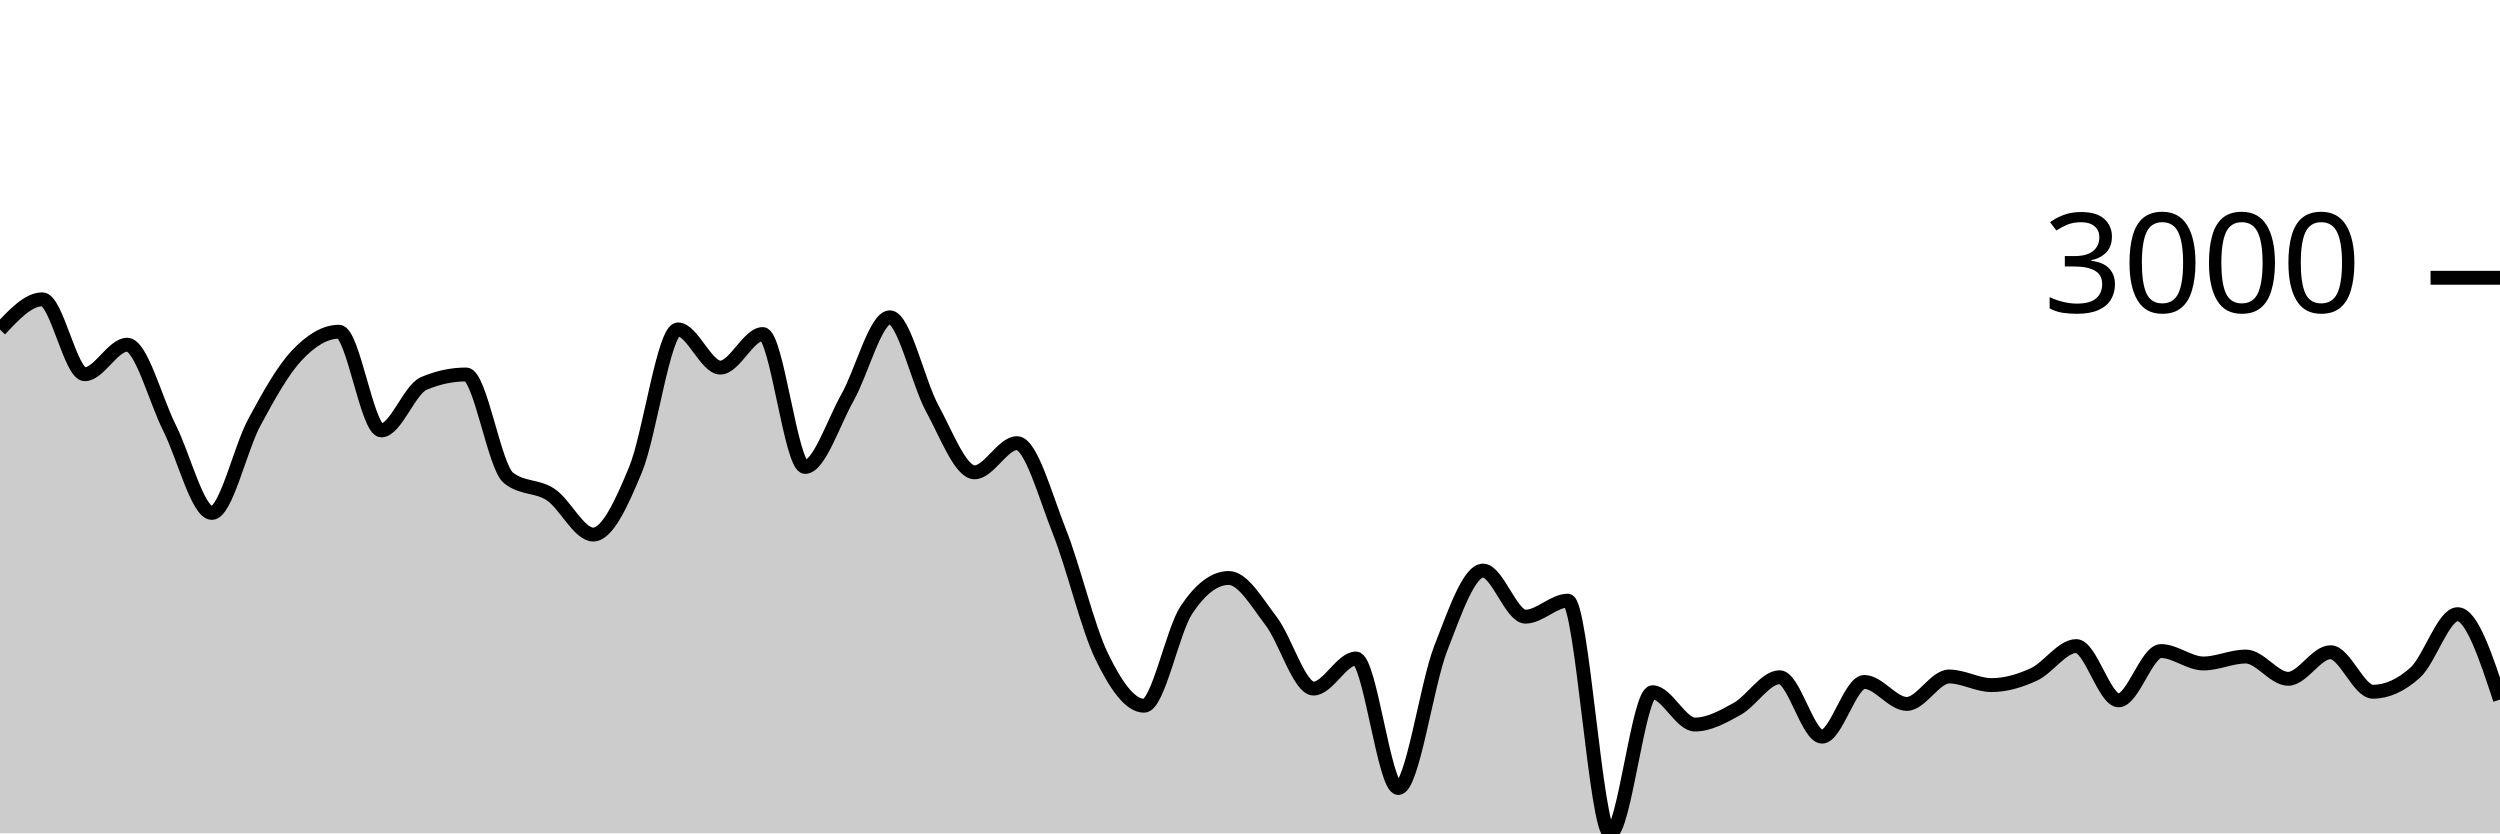
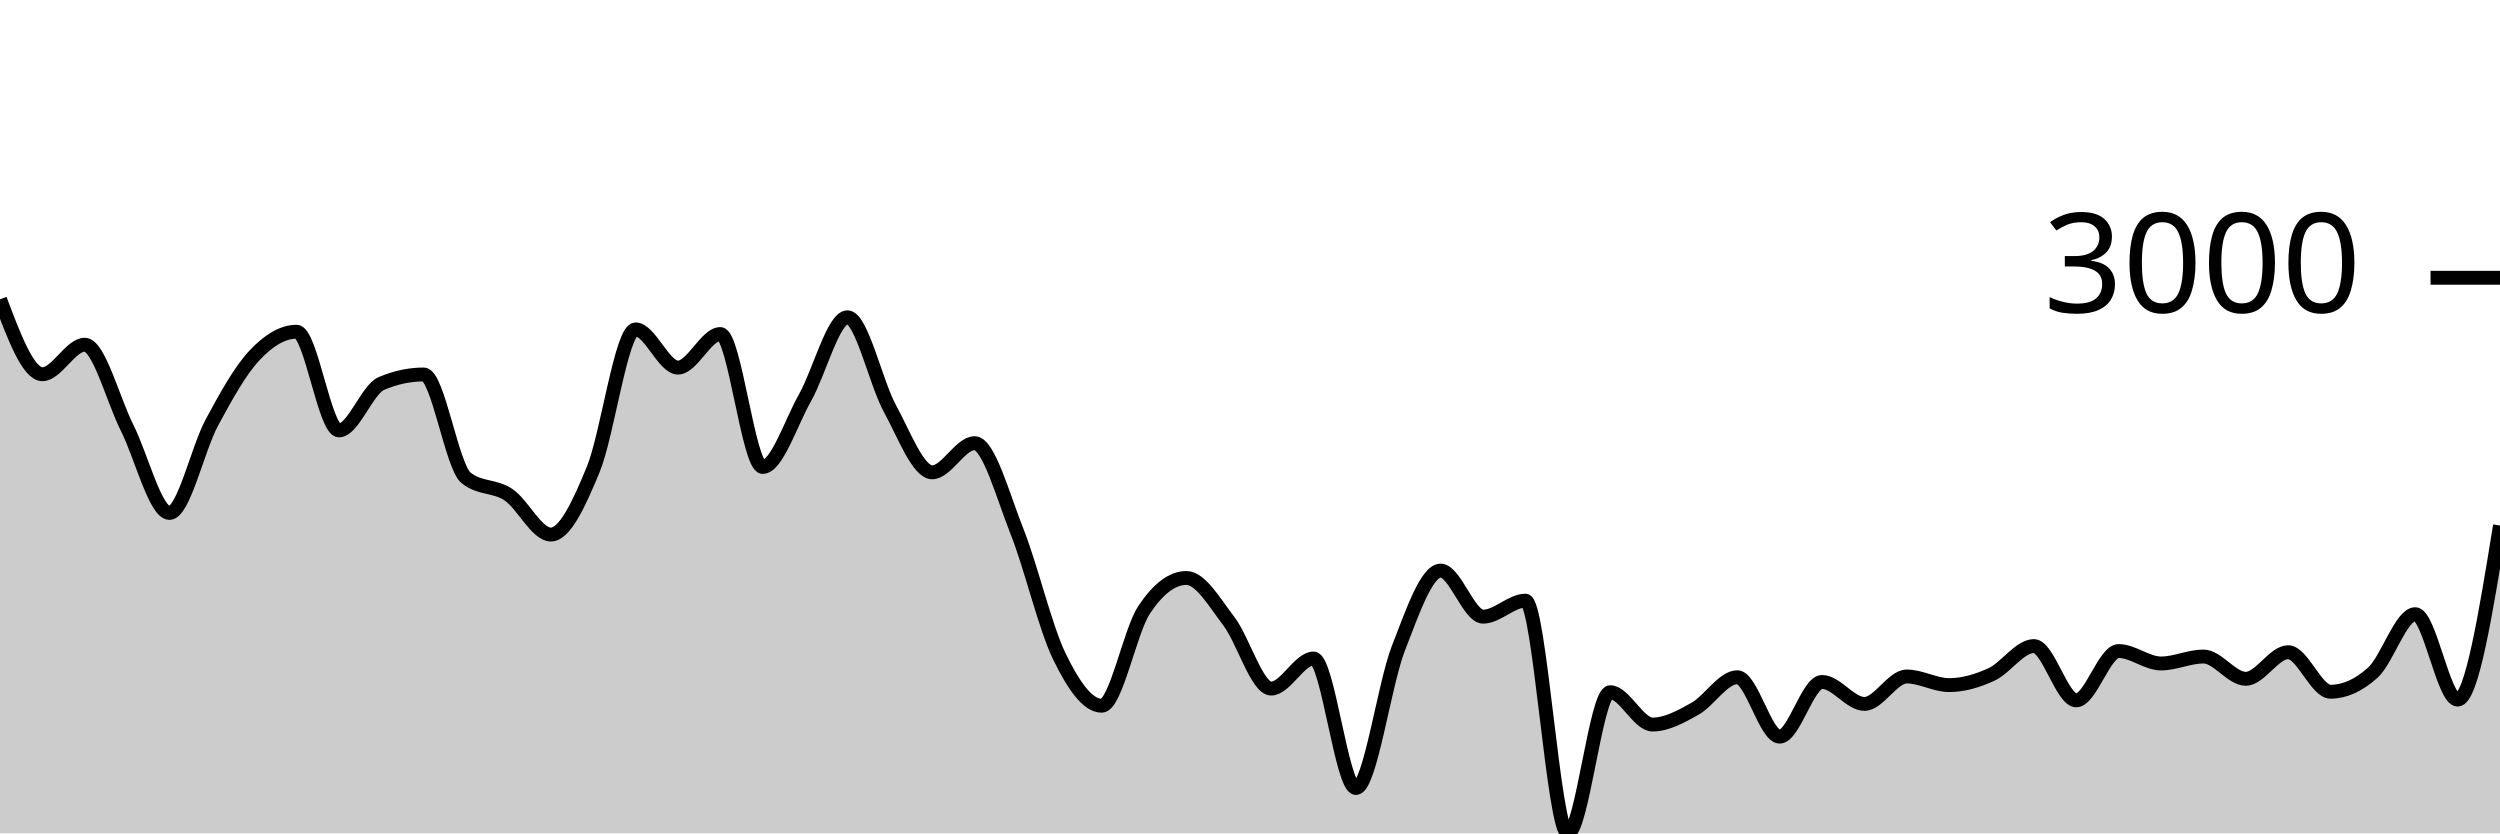
<svg xmlns="http://www.w3.org/2000/svg" viewBox="0 0 180 60">
  <g transform="translate(0,20)">
-     <path class="area" fill="rgba(0, 0, 0, 0.2)" d="M0,3.735C1.017,2.643,2.034,1.551,3.051,1.551C4.068,1.551,5.085,6.944,6.102,6.944C7.119,6.944,8.136,4.82,9.153,4.82C10.169,4.82,11.186,8.785,12.203,10.804C13.22,12.822,14.237,16.931,15.254,16.931C16.271,16.931,17.288,12.309,18.305,10.422C19.322,8.535,20.339,6.697,21.356,5.608C22.373,4.518,23.39,3.884,24.407,3.884C25.424,3.884,26.441,10.989,27.458,10.989C28.475,10.989,29.492,8.046,30.508,7.612C31.525,7.179,32.542,6.962,33.559,6.962C34.576,6.962,35.593,13.6,36.61,14.407C37.627,15.215,38.644,14.938,39.661,15.618C40.678,16.298,41.695,18.488,42.712,18.488C43.729,18.488,44.746,16.261,45.763,13.799C46.78,11.337,47.797,3.717,48.814,3.717C49.831,3.717,50.847,6.467,51.864,6.467C52.881,6.467,53.898,4.051,54.915,4.051C55.932,4.051,56.949,13.62,57.966,13.62C58.983,13.62,60,10.422,61.017,8.626C62.034,6.831,63.051,2.846,64.068,2.846C65.085,2.846,66.102,7.542,67.119,9.402C68.136,11.262,69.153,14.007,70.169,14.007C71.186,14.007,72.203,11.908,73.22,11.908C74.237,11.908,75.254,15.697,76.271,18.255C77.288,20.813,78.305,25.164,79.322,27.257C80.339,29.35,81.356,30.813,82.373,30.813C83.39,30.813,84.407,25.442,85.424,23.911C86.441,22.379,87.458,21.614,88.475,21.614C89.492,21.614,90.508,23.394,91.525,24.722C92.542,26.049,93.559,29.578,94.576,29.578C95.593,29.578,96.61,27.412,97.627,27.412C98.644,27.412,99.661,36.737,100.678,36.737C101.695,36.737,102.712,29.3,103.729,26.691C104.746,24.082,105.763,21.083,106.78,21.083C107.797,21.083,108.814,24.4,109.831,24.4C110.847,24.4,111.864,23.248,112.881,23.248C113.898,23.248,114.915,40,115.932,40C116.949,40,117.966,29.84,118.983,29.84C120,29.84,121.017,32.167,122.034,32.167C123.051,32.167,124.068,31.601,125.085,31.034C126.102,30.466,127.119,28.761,128.136,28.761C129.153,28.761,130.169,33.038,131.186,33.038C132.203,33.038,133.22,29.101,134.237,29.101C135.254,29.101,136.271,30.682,137.288,30.682C138.305,30.682,139.322,28.707,140.339,28.707C141.356,28.707,142.373,29.327,143.39,29.327C144.407,29.327,145.424,29.026,146.441,28.558C147.458,28.089,148.475,26.518,149.492,26.518C150.508,26.518,151.525,30.425,152.542,30.425C153.559,30.425,154.576,26.875,155.593,26.875C156.61,26.875,157.627,27.77,158.644,27.77C159.661,27.77,160.678,27.269,161.695,27.269C162.712,27.269,163.729,28.874,164.746,28.874C165.763,28.874,166.78,26.959,167.797,26.959C168.814,26.959,169.831,29.805,170.847,29.805C171.864,29.805,172.881,29.345,173.898,28.427C174.915,27.508,175.932,24.221,176.949,24.221C177.966,24.221,178.983,27.296,180,30.371L180,40C178.983,40,177.966,40,176.949,40C175.932,40,174.915,40,173.898,40C172.881,40,171.864,40,170.847,40C169.831,40,168.814,40,167.797,40C166.78,40,165.763,40,164.746,40C163.729,40,162.712,40,161.695,40C160.678,40,159.661,40,158.644,40C157.627,40,156.61,40,155.593,40C154.576,40,153.559,40,152.542,40C151.525,40,150.508,40,149.492,40C148.475,40,147.458,40,146.441,40C145.424,40,144.407,40,143.39,40C142.373,40,141.356,40,140.339,40C139.322,40,138.305,40,137.288,40C136.271,40,135.254,40,134.237,40C133.22,40,132.203,40,131.186,40C130.169,40,129.153,40,128.136,40C127.119,40,126.102,40,125.085,40C124.068,40,123.051,40,122.034,40C121.017,40,120,40,118.983,40C117.966,40,116.949,40,115.932,40C114.915,40,113.898,40,112.881,40C111.864,40,110.847,40,109.831,40C108.814,40,107.797,40,106.78,40C105.763,40,104.746,40,103.729,40C102.712,40,101.695,40,100.678,40C99.661,40,98.644,40,97.627,40C96.61,40,95.593,40,94.576,40C93.559,40,92.542,40,91.525,40C90.508,40,89.492,40,88.475,40C87.458,40,86.441,40,85.424,40C84.407,40,83.39,40,82.373,40C81.356,40,80.339,40,79.322,40C78.305,40,77.288,40,76.271,40C75.254,40,74.237,40,73.22,40C72.203,40,71.186,40,70.169,40C69.153,40,68.136,40,67.119,40C66.102,40,65.085,40,64.068,40C63.051,40,62.034,40,61.017,40C60,40,58.983,40,57.966,40C56.949,40,55.932,40,54.915,40C53.898,40,52.881,40,51.864,40C50.847,40,49.831,40,48.814,40C47.797,40,46.78,40,45.763,40C44.746,40,43.729,40,42.712,40C41.695,40,40.678,40,39.661,40C38.644,40,37.627,40,36.61,40C35.593,40,34.576,40,33.559,40C32.542,40,31.525,40,30.508,40C29.492,40,28.475,40,27.458,40C26.441,40,25.424,40,24.407,40C23.39,40,22.373,40,21.356,40C20.339,40,19.322,40,18.305,40C17.288,40,16.271,40,15.254,40C14.237,40,13.22,40,12.203,40C11.186,40,10.169,40,9.153,40C8.136,40,7.119,40,6.102,40C5.085,40,4.068,40,3.051,40C2.034,40,1.017,40,0,40Z" />
-     <path class="line" stroke="black" fill="none" d="M0,3.735C1.017,2.643,2.034,1.551,3.051,1.551C4.068,1.551,5.085,6.944,6.102,6.944C7.119,6.944,8.136,4.82,9.153,4.82C10.169,4.82,11.186,8.785,12.203,10.804C13.22,12.822,14.237,16.931,15.254,16.931C16.271,16.931,17.288,12.309,18.305,10.422C19.322,8.535,20.339,6.697,21.356,5.608C22.373,4.518,23.39,3.884,24.407,3.884C25.424,3.884,26.441,10.989,27.458,10.989C28.475,10.989,29.492,8.046,30.508,7.612C31.525,7.179,32.542,6.962,33.559,6.962C34.576,6.962,35.593,13.6,36.61,14.407C37.627,15.215,38.644,14.938,39.661,15.618C40.678,16.298,41.695,18.488,42.712,18.488C43.729,18.488,44.746,16.261,45.763,13.799C46.78,11.337,47.797,3.717,48.814,3.717C49.831,3.717,50.847,6.467,51.864,6.467C52.881,6.467,53.898,4.051,54.915,4.051C55.932,4.051,56.949,13.62,57.966,13.62C58.983,13.62,60,10.422,61.017,8.626C62.034,6.831,63.051,2.846,64.068,2.846C65.085,2.846,66.102,7.542,67.119,9.402C68.136,11.262,69.153,14.007,70.169,14.007C71.186,14.007,72.203,11.908,73.22,11.908C74.237,11.908,75.254,15.697,76.271,18.255C77.288,20.813,78.305,25.164,79.322,27.257C80.339,29.35,81.356,30.813,82.373,30.813C83.39,30.813,84.407,25.442,85.424,23.911C86.441,22.379,87.458,21.614,88.475,21.614C89.492,21.614,90.508,23.394,91.525,24.722C92.542,26.049,93.559,29.578,94.576,29.578C95.593,29.578,96.61,27.412,97.627,27.412C98.644,27.412,99.661,36.737,100.678,36.737C101.695,36.737,102.712,29.3,103.729,26.691C104.746,24.082,105.763,21.083,106.78,21.083C107.797,21.083,108.814,24.4,109.831,24.4C110.847,24.4,111.864,23.248,112.881,23.248C113.898,23.248,114.915,40,115.932,40C116.949,40,117.966,29.84,118.983,29.84C120,29.84,121.017,32.167,122.034,32.167C123.051,32.167,124.068,31.601,125.085,31.034C126.102,30.466,127.119,28.761,128.136,28.761C129.153,28.761,130.169,33.038,131.186,33.038C132.203,33.038,133.22,29.101,134.237,29.101C135.254,29.101,136.271,30.682,137.288,30.682C138.305,30.682,139.322,28.707,140.339,28.707C141.356,28.707,142.373,29.327,143.39,29.327C144.407,29.327,145.424,29.026,146.441,28.558C147.458,28.089,148.475,26.518,149.492,26.518C150.508,26.518,151.525,30.425,152.542,30.425C153.559,30.425,154.576,26.875,155.593,26.875C156.61,26.875,157.627,27.77,158.644,27.77C159.661,27.77,160.678,27.269,161.695,27.269C162.712,27.269,163.729,28.874,164.746,28.874C165.763,28.874,166.78,26.959,167.797,26.959C168.814,26.959,169.831,29.805,170.847,29.805C171.864,29.805,172.881,29.345,173.898,28.427C174.915,27.508,175.932,24.221,176.949,24.221C177.966,24.221,178.983,27.296,180,30.371" />
+     <path class="area" fill="rgba(0, 0, 0, 0.2)" d="M0,1.551C1.017,4.248,2.034,6.944,3.051,6.944C4.068,6.944,5.085,4.82,6.102,4.82C7.119,4.82,8.136,8.785,9.153,10.804C10.169,12.822,11.186,16.931,12.203,16.931C13.22,16.931,14.237,12.309,15.254,10.422C16.271,8.535,17.288,6.697,18.305,5.608C19.322,4.518,20.339,3.884,21.356,3.884C22.373,3.884,23.39,10.989,24.407,10.989C25.424,10.989,26.441,8.046,27.458,7.612C28.475,7.179,29.492,6.962,30.508,6.962C31.525,6.962,32.542,13.6,33.559,14.407C34.576,15.215,35.593,14.938,36.61,15.618C37.627,16.298,38.644,18.488,39.661,18.488C40.678,18.488,41.695,16.261,42.712,13.799C43.729,11.337,44.746,3.717,45.763,3.717C46.78,3.717,47.797,6.467,48.814,6.467C49.831,6.467,50.847,4.051,51.864,4.051C52.881,4.051,53.898,13.62,54.915,13.62C55.932,13.62,56.949,10.422,57.966,8.626C58.983,6.831,60,2.846,61.017,2.846C62.034,2.846,63.051,7.542,64.068,9.402C65.085,11.262,66.102,14.007,67.119,14.007C68.136,14.007,69.153,11.908,70.169,11.908C71.186,11.908,72.203,15.697,73.22,18.255C74.237,20.813,75.254,25.164,76.271,27.257C77.288,29.35,78.305,30.813,79.322,30.813C80.339,30.813,81.356,25.442,82.373,23.911C83.39,22.379,84.407,21.614,85.424,21.614C86.441,21.614,87.458,23.394,88.475,24.722C89.492,26.049,90.508,29.578,91.525,29.578C92.542,29.578,93.559,27.412,94.576,27.412C95.593,27.412,96.61,36.737,97.627,36.737C98.644,36.737,99.661,29.3,100.678,26.691C101.695,24.082,102.712,21.083,103.729,21.083C104.746,21.083,105.763,24.4,106.78,24.4C107.797,24.4,108.814,23.248,109.831,23.248C110.847,23.248,111.864,40,112.881,40C113.898,40,114.915,29.84,115.932,29.84C116.949,29.84,117.966,32.167,118.983,32.167C120,32.167,121.017,31.601,122.034,31.034C123.051,30.466,124.068,28.761,125.085,28.761C126.102,28.761,127.119,33.038,128.136,33.038C129.153,33.038,130.169,29.101,131.186,29.101C132.203,29.101,133.22,30.682,134.237,30.682C135.254,30.682,136.271,28.707,137.288,28.707C138.305,28.707,139.322,29.327,140.339,29.327C141.356,29.327,142.373,29.026,143.39,28.558C144.407,28.089,145.424,26.518,146.441,26.518C147.458,26.518,148.475,30.425,149.492,30.425C150.508,30.425,151.525,26.875,152.542,26.875C153.559,26.875,154.576,27.77,155.593,27.77C156.61,27.77,157.627,27.269,158.644,27.269C159.661,27.269,160.678,28.874,161.695,28.874C162.712,28.874,163.729,26.959,164.746,26.959C165.763,26.959,166.78,29.805,167.797,29.805C168.814,29.805,169.831,29.345,170.847,28.427C171.864,27.508,172.881,24.221,173.898,24.221C174.915,24.221,175.932,30.371,176.949,30.371C177.966,30.371,178.983,24.104,180,17.837L180,40C178.983,40,177.966,40,176.949,40C175.932,40,174.915,40,173.898,40C172.881,40,171.864,40,170.847,40C169.831,40,168.814,40,167.797,40C166.78,40,165.763,40,164.746,40C163.729,40,162.712,40,161.695,40C160.678,40,159.661,40,158.644,40C157.627,40,156.61,40,155.593,40C154.576,40,153.559,40,152.542,40C151.525,40,150.508,40,149.492,40C148.475,40,147.458,40,146.441,40C145.424,40,144.407,40,143.39,40C142.373,40,141.356,40,140.339,40C139.322,40,138.305,40,137.288,40C136.271,40,135.254,40,134.237,40C133.22,40,132.203,40,131.186,40C130.169,40,129.153,40,128.136,40C127.119,40,126.102,40,125.085,40C124.068,40,123.051,40,122.034,40C121.017,40,120,40,118.983,40C117.966,40,116.949,40,115.932,40C114.915,40,113.898,40,112.881,40C111.864,40,110.847,40,109.831,40C108.814,40,107.797,40,106.78,40C105.763,40,104.746,40,103.729,40C102.712,40,101.695,40,100.678,40C99.661,40,98.644,40,97.627,40C96.61,40,95.593,40,94.576,40C93.559,40,92.542,40,91.525,40C90.508,40,89.492,40,88.475,40C87.458,40,86.441,40,85.424,40C84.407,40,83.39,40,82.373,40C81.356,40,80.339,40,79.322,40C78.305,40,77.288,40,76.271,40C75.254,40,74.237,40,73.22,40C72.203,40,71.186,40,70.169,40C69.153,40,68.136,40,67.119,40C66.102,40,65.085,40,64.068,40C63.051,40,62.034,40,61.017,40C60,40,58.983,40,57.966,40C56.949,40,55.932,40,54.915,40C53.898,40,52.881,40,51.864,40C50.847,40,49.831,40,48.814,40C47.797,40,46.78,40,45.763,40C44.746,40,43.729,40,42.712,40C41.695,40,40.678,40,39.661,40C38.644,40,37.627,40,36.61,40C35.593,40,34.576,40,33.559,40C32.542,40,31.525,40,30.508,40C29.492,40,28.475,40,27.458,40C26.441,40,25.424,40,24.407,40C23.39,40,22.373,40,21.356,40C20.339,40,19.322,40,18.305,40C17.288,40,16.271,40,15.254,40C14.237,40,13.22,40,12.203,40C11.186,40,10.169,40,9.153,40C8.136,40,7.119,40,6.102,40C5.085,40,4.068,40,3.051,40C2.034,40,1.017,40,0,40Z" />
+     <path class="line" stroke="black" fill="none" d="M0,1.551C1.017,4.248,2.034,6.944,3.051,6.944C4.068,6.944,5.085,4.82,6.102,4.82C7.119,4.82,8.136,8.785,9.153,10.804C10.169,12.822,11.186,16.931,12.203,16.931C13.22,16.931,14.237,12.309,15.254,10.422C16.271,8.535,17.288,6.697,18.305,5.608C19.322,4.518,20.339,3.884,21.356,3.884C22.373,3.884,23.39,10.989,24.407,10.989C25.424,10.989,26.441,8.046,27.458,7.612C28.475,7.179,29.492,6.962,30.508,6.962C31.525,6.962,32.542,13.6,33.559,14.407C34.576,15.215,35.593,14.938,36.61,15.618C37.627,16.298,38.644,18.488,39.661,18.488C40.678,18.488,41.695,16.261,42.712,13.799C43.729,11.337,44.746,3.717,45.763,3.717C46.78,3.717,47.797,6.467,48.814,6.467C49.831,6.467,50.847,4.051,51.864,4.051C52.881,4.051,53.898,13.62,54.915,13.62C55.932,13.62,56.949,10.422,57.966,8.626C58.983,6.831,60,2.846,61.017,2.846C62.034,2.846,63.051,7.542,64.068,9.402C65.085,11.262,66.102,14.007,67.119,14.007C68.136,14.007,69.153,11.908,70.169,11.908C71.186,11.908,72.203,15.697,73.22,18.255C74.237,20.813,75.254,25.164,76.271,27.257C77.288,29.35,78.305,30.813,79.322,30.813C80.339,30.813,81.356,25.442,82.373,23.911C83.39,22.379,84.407,21.614,85.424,21.614C86.441,21.614,87.458,23.394,88.475,24.722C89.492,26.049,90.508,29.578,91.525,29.578C92.542,29.578,93.559,27.412,94.576,27.412C95.593,27.412,96.61,36.737,97.627,36.737C98.644,36.737,99.661,29.3,100.678,26.691C101.695,24.082,102.712,21.083,103.729,21.083C104.746,21.083,105.763,24.4,106.78,24.4C107.797,24.4,108.814,23.248,109.831,23.248C110.847,23.248,111.864,40,112.881,40C113.898,40,114.915,29.84,115.932,29.84C116.949,29.84,117.966,32.167,118.983,32.167C120,32.167,121.017,31.601,122.034,31.034C123.051,30.466,124.068,28.761,125.085,28.761C126.102,28.761,127.119,33.038,128.136,33.038C129.153,33.038,130.169,29.101,131.186,29.101C132.203,29.101,133.22,30.682,134.237,30.682C135.254,30.682,136.271,28.707,137.288,28.707C138.305,28.707,139.322,29.327,140.339,29.327C141.356,29.327,142.373,29.026,143.39,28.558C144.407,28.089,145.424,26.518,146.441,26.518C147.458,26.518,148.475,30.425,149.492,30.425C150.508,30.425,151.525,26.875,152.542,26.875C153.559,26.875,154.576,27.77,155.593,27.77C156.61,27.77,157.627,27.269,158.644,27.269C159.661,27.269,160.678,28.874,161.695,28.874C162.712,28.874,163.729,26.959,164.746,26.959C165.763,26.959,166.78,29.805,167.797,29.805C168.814,29.805,169.831,29.345,170.847,28.427C171.864,27.508,172.881,24.221,173.898,24.221C174.915,24.221,175.932,30.371,176.949,30.371C177.966,30.371,178.983,24.104,180,17.837" />
    <path class="axis-ceiling" stroke-width="1" stroke="black" fill="none" d="M175,0L180,0" />
    <text class="axis-ceiling-label" font-family="sans-serif" text-anchor="end" font-size="10px" x="170" y="2.5">3000</text>
  </g>
</svg>
